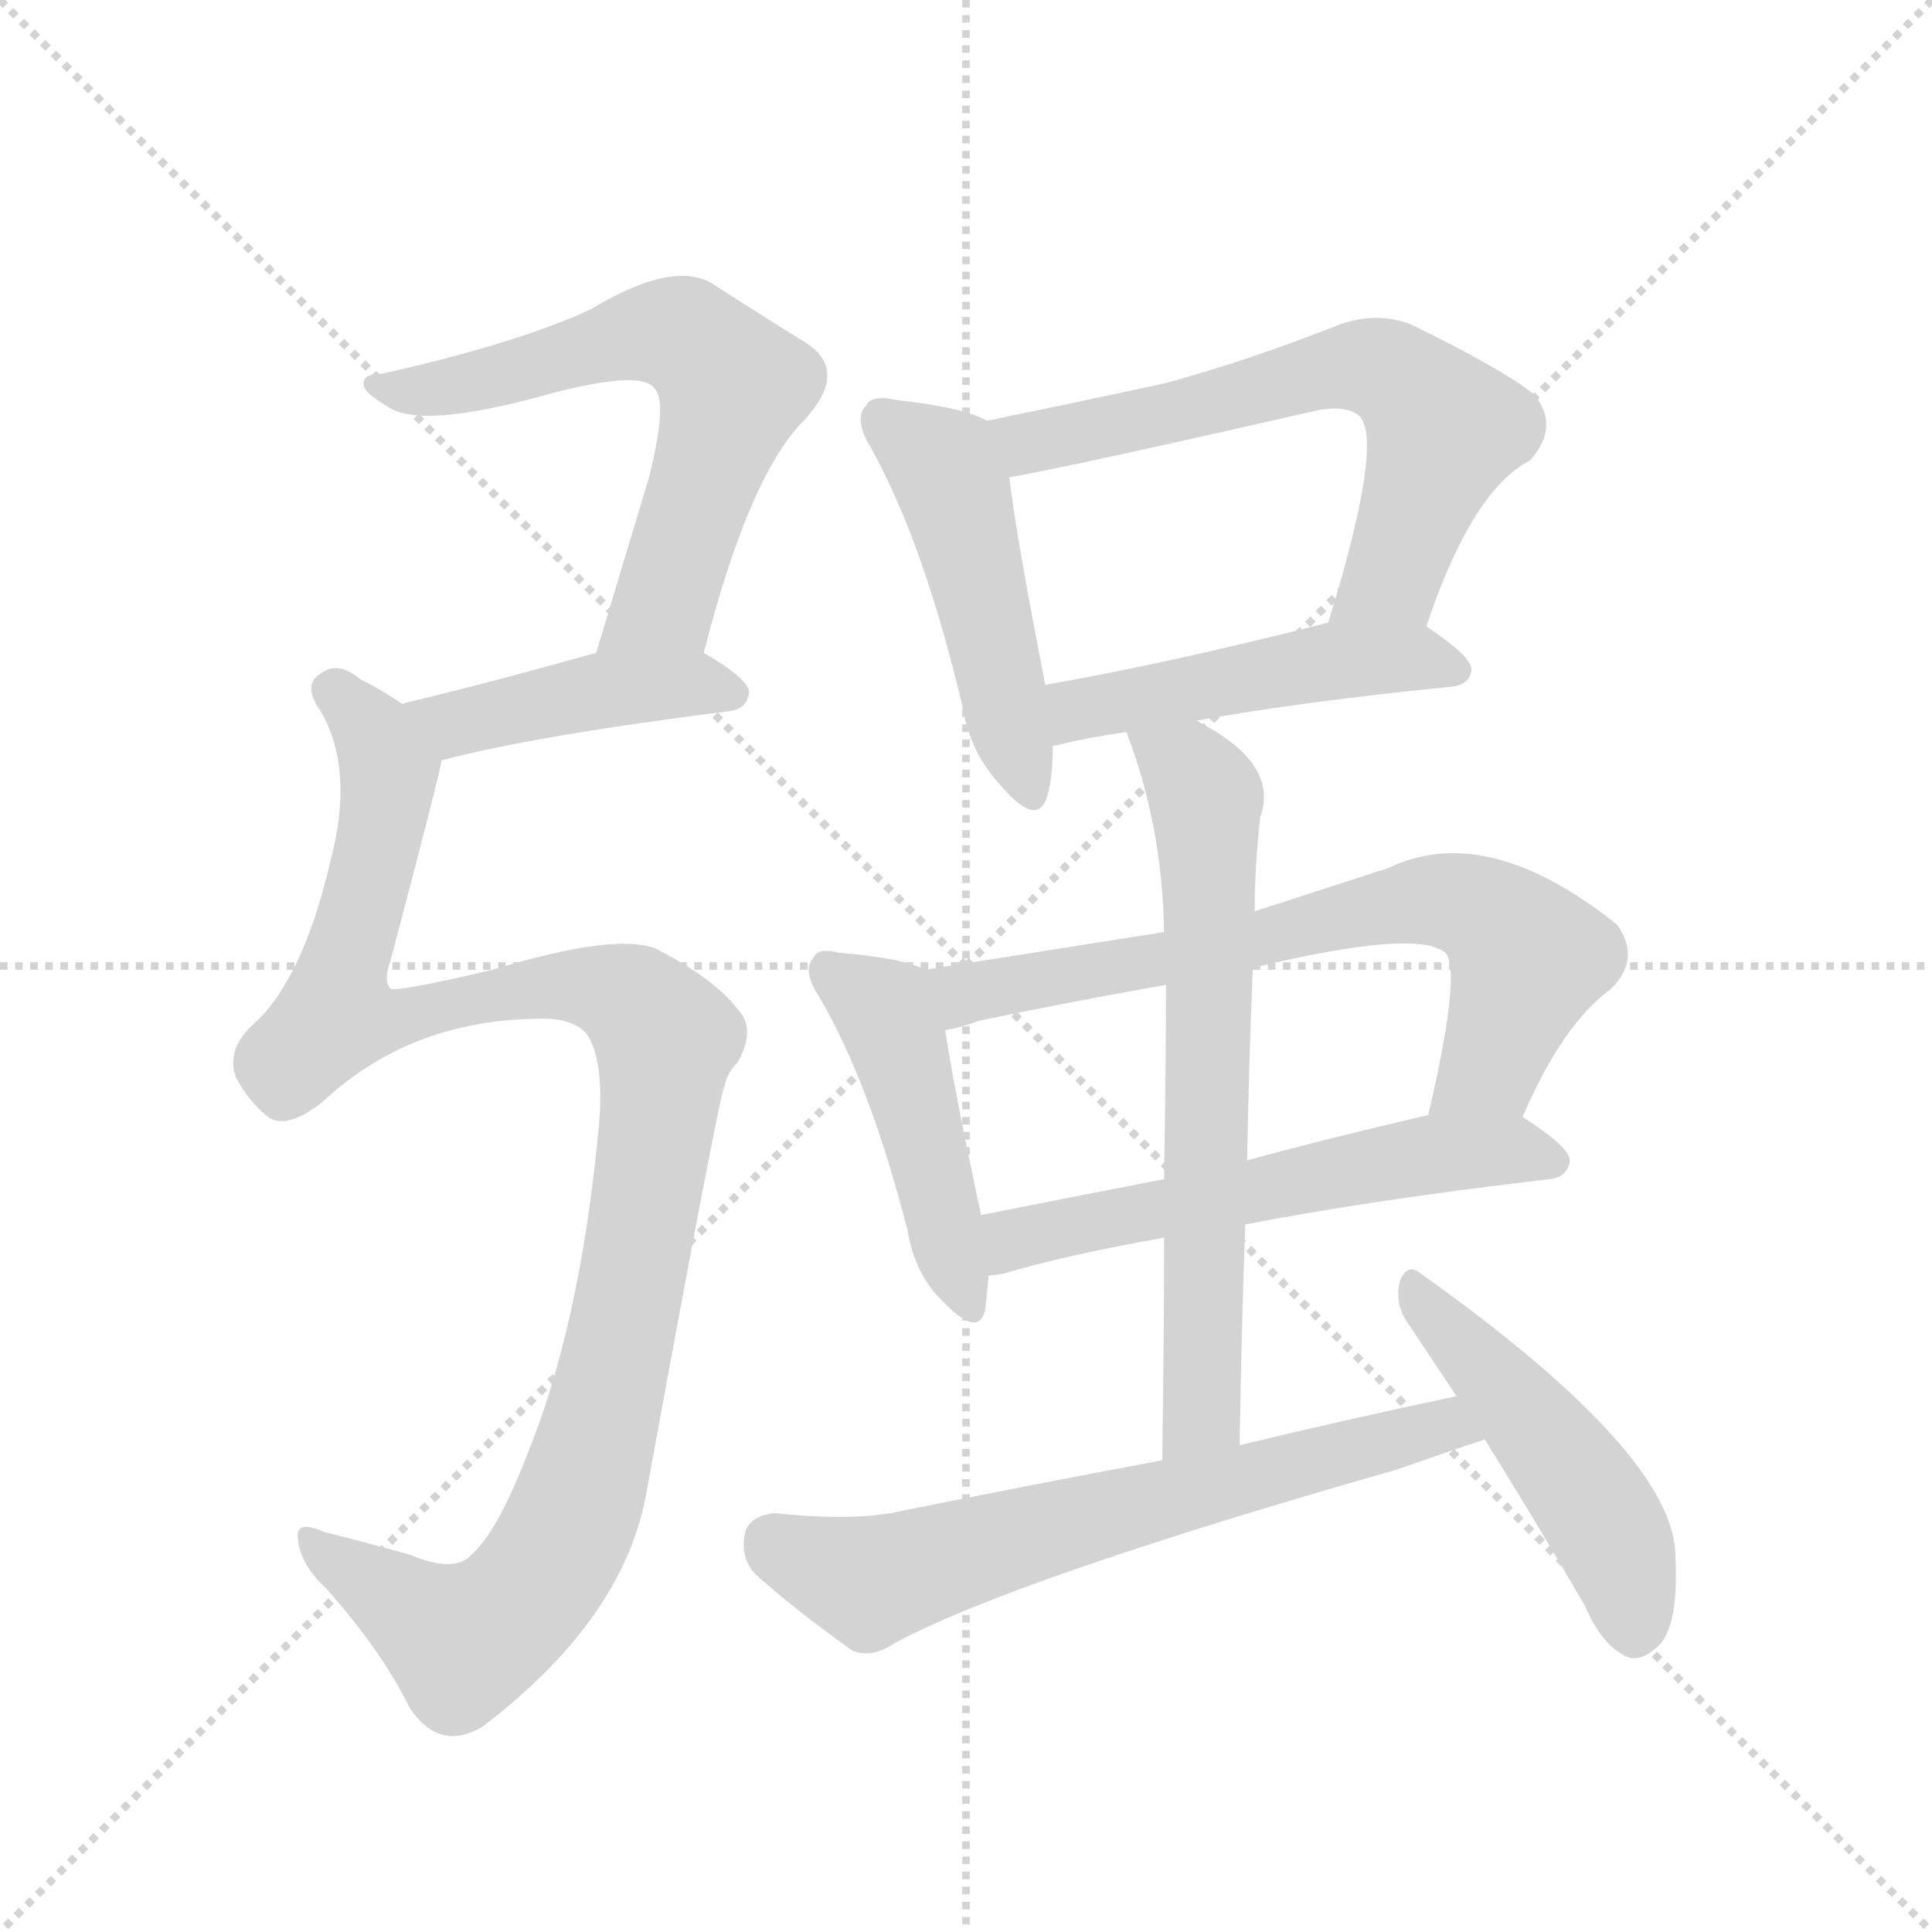
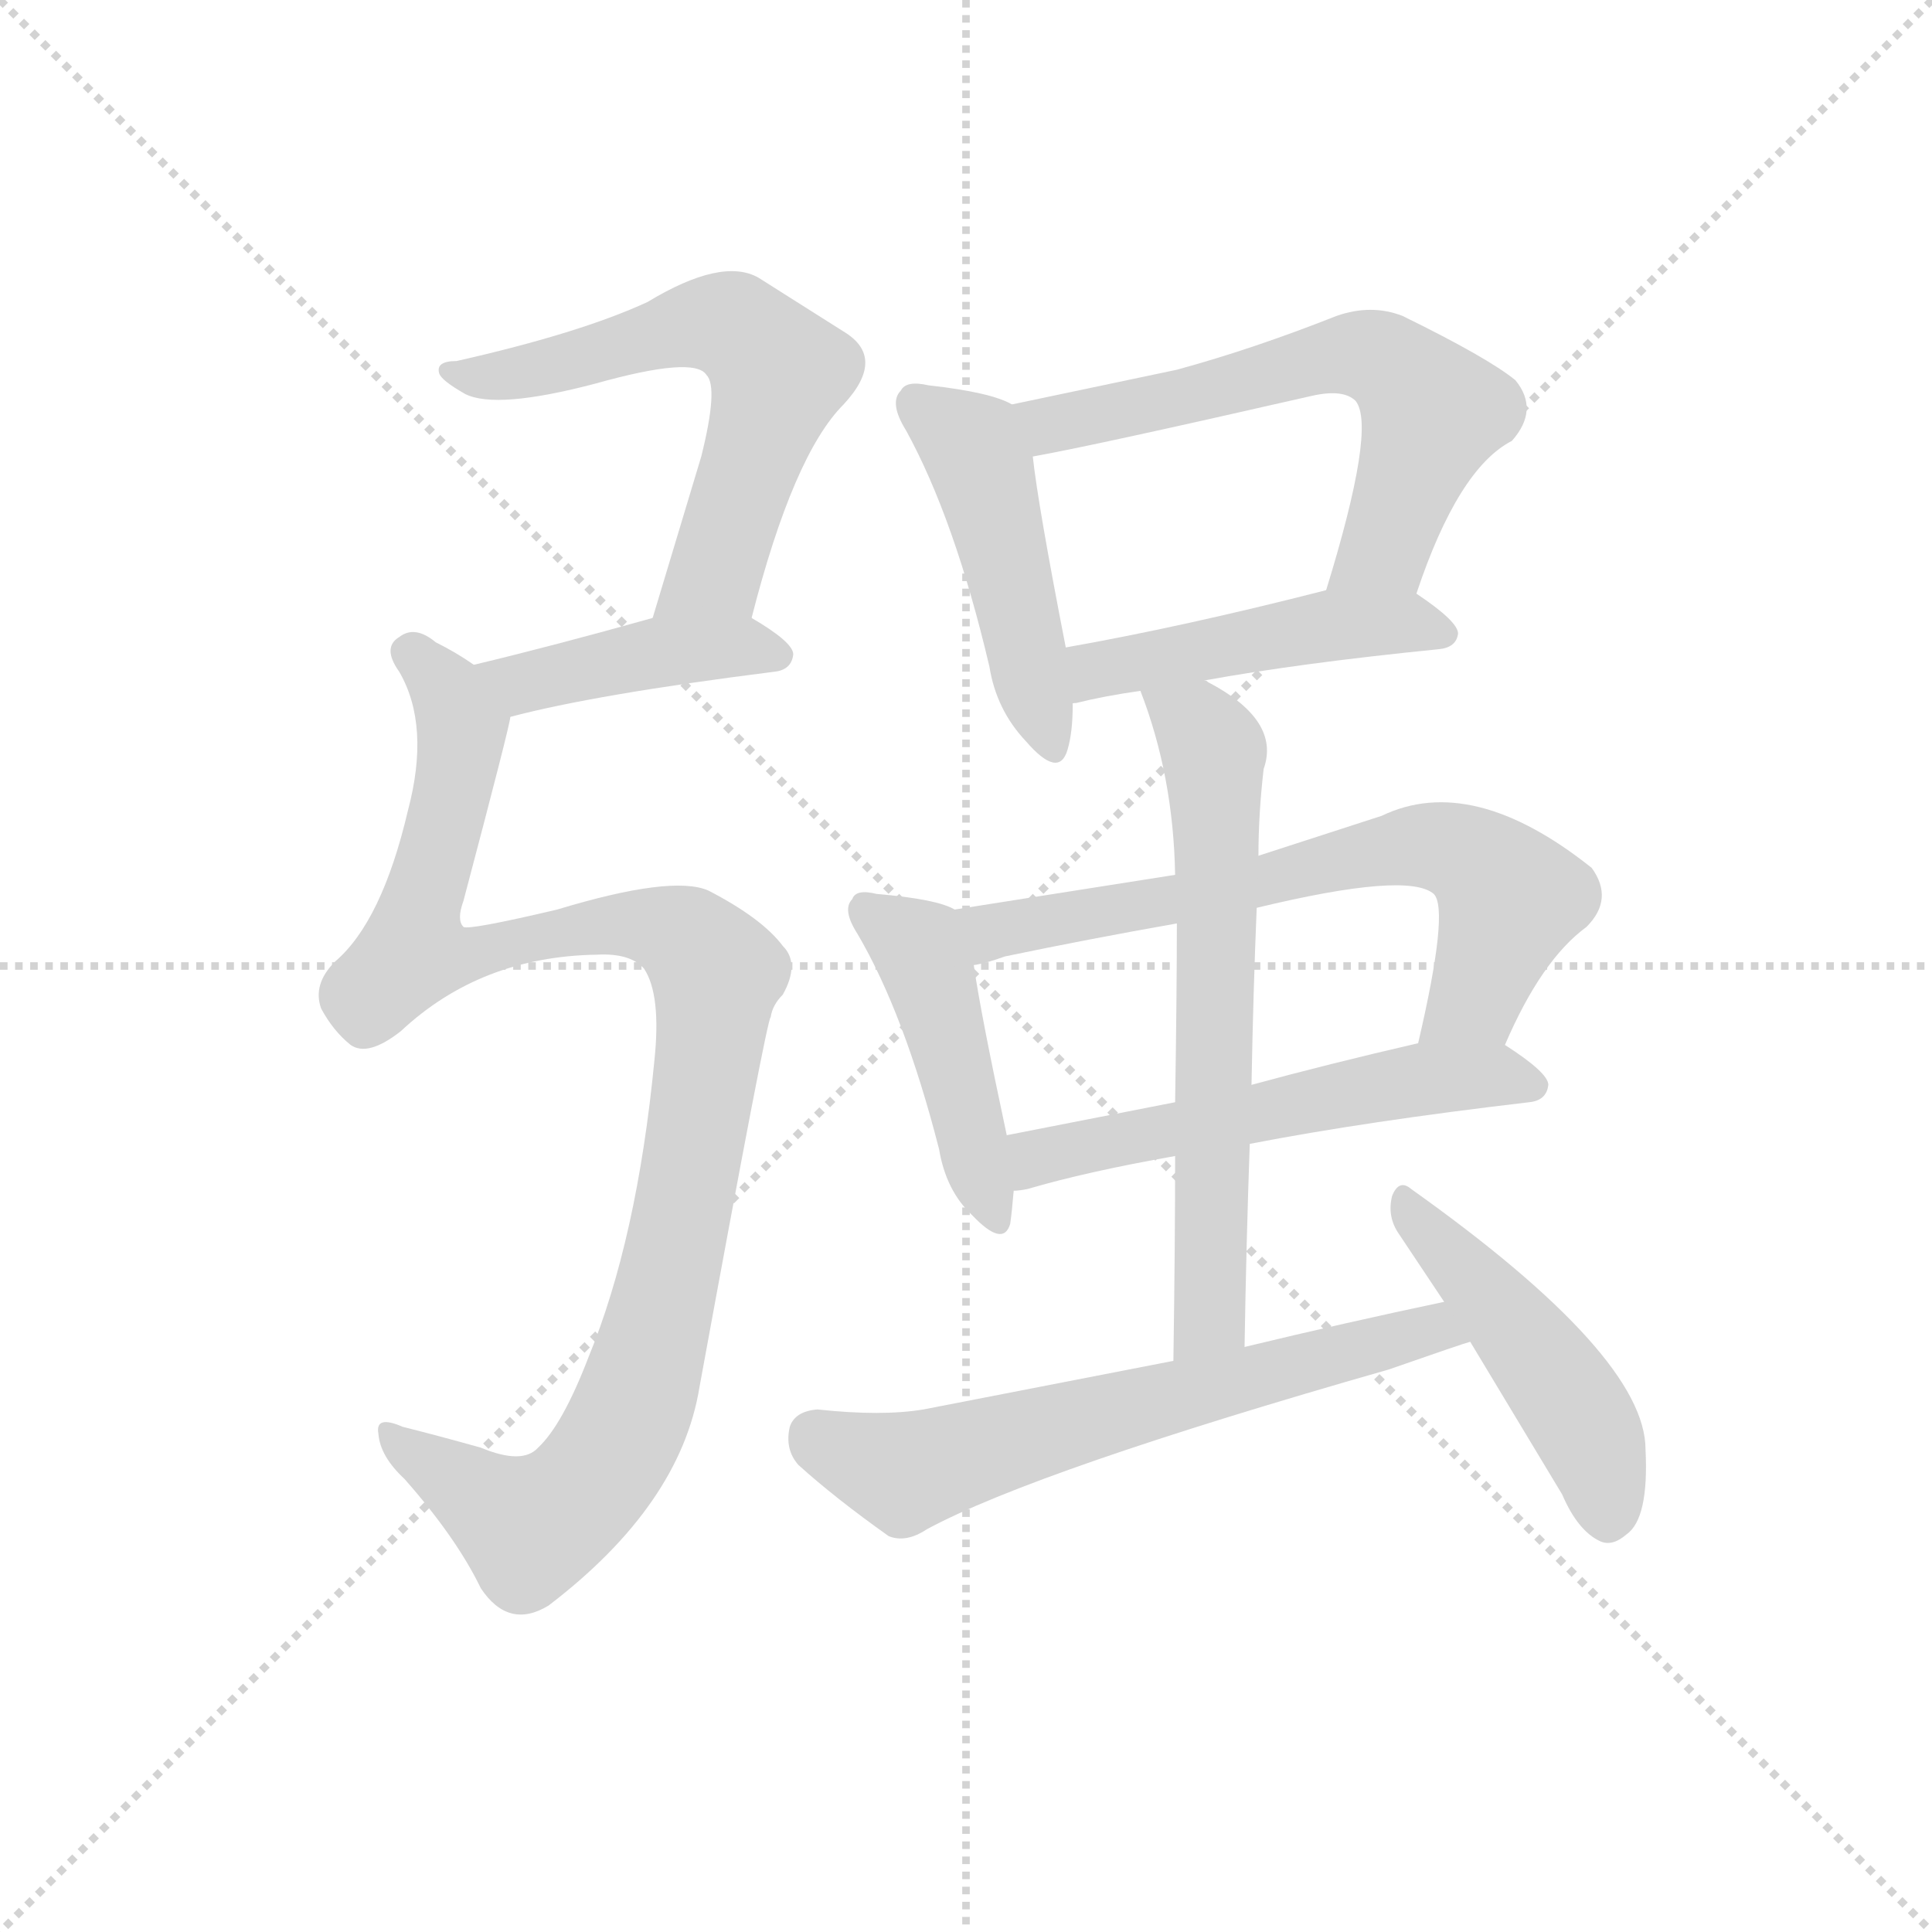
<svg xmlns="http://www.w3.org/2000/svg" version="1.1" viewBox="0 0 1024 1024">
  <g stroke="lightgray" stroke-dasharray="1,1" stroke-width="1" transform="scale(4, 4)">
    <line x1="0" y1="0" x2="256" y2="256" />
    <line x1="256" y1="0" x2="0" y2="256" />
    <line x1="128" y1="0" x2="128" y2="256" />
    <line x1="0" y1="128" x2="256" y2="128" />
  </g>
-   <g transform="scale(1, -1) translate(0, -900)">
+   <g transform="scale(0.92, -0.92) translate(60, -830)">
    <style type="text/css">
      
        @keyframes keyframes0 {
          from {
            stroke: blue;
            stroke-dashoffset: 617;
            stroke-width: 128;
          }
          67% {
            animation-timing-function: step-end;
            stroke: blue;
            stroke-dashoffset: 0;
            stroke-width: 128;
          }
          to {
            stroke: black;
            stroke-width: 1024;
          }
        }
        #make-me-a-hanzi-animation-0 {
          animation: keyframes0 0.752s both;
          animation-delay: 0s;
          animation-timing-function: linear;
        }
      
        @keyframes keyframes1 {
          from {
            stroke: blue;
            stroke-dashoffset: 426;
            stroke-width: 128;
          }
          58% {
            animation-timing-function: step-end;
            stroke: blue;
            stroke-dashoffset: 0;
            stroke-width: 128;
          }
          to {
            stroke: black;
            stroke-width: 1024;
          }
        }
        #make-me-a-hanzi-animation-1 {
          animation: keyframes1 0.597s both;
          animation-delay: 0.752s;
          animation-timing-function: linear;
        }
      
        @keyframes keyframes2 {
          from {
            stroke: blue;
            stroke-dashoffset: 1069;
            stroke-width: 128;
          }
          78% {
            animation-timing-function: step-end;
            stroke: blue;
            stroke-dashoffset: 0;
            stroke-width: 128;
          }
          to {
            stroke: black;
            stroke-width: 1024;
          }
        }
        #make-me-a-hanzi-animation-2 {
          animation: keyframes2 1.12s both;
          animation-delay: 1.349s;
          animation-timing-function: linear;
        }
      
        @keyframes keyframes3 {
          from {
            stroke: blue;
            stroke-dashoffset: 471;
            stroke-width: 128;
          }
          61% {
            animation-timing-function: step-end;
            stroke: blue;
            stroke-dashoffset: 0;
            stroke-width: 128;
          }
          to {
            stroke: black;
            stroke-width: 1024;
          }
        }
        #make-me-a-hanzi-animation-3 {
          animation: keyframes3 0.633s both;
          animation-delay: 2.469s;
          animation-timing-function: linear;
        }
      
        @keyframes keyframes4 {
          from {
            stroke: blue;
            stroke-dashoffset: 621;
            stroke-width: 128;
          }
          67% {
            animation-timing-function: step-end;
            stroke: blue;
            stroke-dashoffset: 0;
            stroke-width: 128;
          }
          to {
            stroke: black;
            stroke-width: 1024;
          }
        }
        #make-me-a-hanzi-animation-4 {
          animation: keyframes4 0.755s both;
          animation-delay: 3.102s;
          animation-timing-function: linear;
        }
      
        @keyframes keyframes5 {
          from {
            stroke: blue;
            stroke-dashoffset: 472;
            stroke-width: 128;
          }
          61% {
            animation-timing-function: step-end;
            stroke: blue;
            stroke-dashoffset: 0;
            stroke-width: 128;
          }
          to {
            stroke: black;
            stroke-width: 1024;
          }
        }
        #make-me-a-hanzi-animation-5 {
          animation: keyframes5 0.634s both;
          animation-delay: 3.857s;
          animation-timing-function: linear;
        }
      
        @keyframes keyframes6 {
          from {
            stroke: blue;
            stroke-dashoffset: 451;
            stroke-width: 128;
          }
          59% {
            animation-timing-function: step-end;
            stroke: blue;
            stroke-dashoffset: 0;
            stroke-width: 128;
          }
          to {
            stroke: black;
            stroke-width: 1024;
          }
        }
        #make-me-a-hanzi-animation-6 {
          animation: keyframes6 0.617s both;
          animation-delay: 4.492s;
          animation-timing-function: linear;
        }
      
        @keyframes keyframes7 {
          from {
            stroke: blue;
            stroke-dashoffset: 678;
            stroke-width: 128;
          }
          69% {
            animation-timing-function: step-end;
            stroke: blue;
            stroke-dashoffset: 0;
            stroke-width: 128;
          }
          to {
            stroke: black;
            stroke-width: 1024;
          }
        }
        #make-me-a-hanzi-animation-7 {
          animation: keyframes7 0.802s both;
          animation-delay: 5.109s;
          animation-timing-function: linear;
        }
      
        @keyframes keyframes8 {
          from {
            stroke: blue;
-             stroke-dashoffset: 564;
+             stroke-dashoffset: 563;
            stroke-width: 128;
          }
          65% {
            animation-timing-function: step-end;
            stroke: blue;
            stroke-dashoffset: 0;
            stroke-width: 128;
          }
          to {
            stroke: black;
            stroke-width: 1024;
          }
        }
        #make-me-a-hanzi-animation-8 {
-           animation: keyframes8 0.709s both;
+           animation: keyframes8 0.708s both;
          animation-delay: 5.91s;
          animation-timing-function: linear;
        }
      
        @keyframes keyframes9 {
          from {
            stroke: blue;
            stroke-dashoffset: 652;
            stroke-width: 128;
          }
          68% {
            animation-timing-function: step-end;
            stroke: blue;
            stroke-dashoffset: 0;
            stroke-width: 128;
          }
          to {
            stroke: black;
            stroke-width: 1024;
          }
        }
        #make-me-a-hanzi-animation-9 {
          animation: keyframes9 0.781s both;
-           animation-delay: 6.619s;
+           animation-delay: 6.618s;
          animation-timing-function: linear;
        }
      
        @keyframes keyframes10 {
          from {
            stroke: blue;
            stroke-dashoffset: 644;
            stroke-width: 128;
          }
          68% {
            animation-timing-function: step-end;
            stroke: blue;
            stroke-dashoffset: 0;
            stroke-width: 128;
          }
          to {
            stroke: black;
            stroke-width: 1024;
          }
        }
        #make-me-a-hanzi-animation-10 {
          animation: keyframes10 0.774s both;
-           animation-delay: 7.4s;
+           animation-delay: 7.399s;
          animation-timing-function: linear;
        }
      
        @keyframes keyframes11 {
          from {
            stroke: blue;
            stroke-dashoffset: 473;
            stroke-width: 128;
          }
          61% {
            animation-timing-function: step-end;
            stroke: blue;
            stroke-dashoffset: 0;
            stroke-width: 128;
          }
          to {
            stroke: black;
            stroke-width: 1024;
          }
        }
        #make-me-a-hanzi-animation-11 {
          animation: keyframes11 0.635s both;
-           animation-delay: 8.174s;
+           animation-delay: 8.173s;
          animation-timing-function: linear;
        }
      
    </style>
-     <path d="M 373 554 Q 397 648 426 677 Q 451 704 426 719 Q 405 732 377 750 Q 356 762 313 736 Q 274 718 203 702 Q 191 702 193 695 Q 194 691 208 683 Q 226 674 283 689 Q 340 705 347 694 Q 354 687 344 647 Q 331 604 316 554 C 307 525 365 525 373 554 Z" fill="lightgray" />
-     <path d="M 234 497 Q 283 510 386 523 Q 396 524 397 533 Q 397 540 373 554 C 355 565 345 562 316 554 Q 259 538 213 527 C 184 520 205 490 234 497 Z" fill="lightgray" />
-     <path d="M 284 360 Q 303 361 311 352 Q 321 337 317 299 Q 307 196 279 128 Q 264 89 250 76 Q 241 66 217 76 Q 192 83 172 88 Q 156 95 158 84 Q 159 71 173 58 Q 203 24 217 -5 Q 233 -29 256 -15 Q 332 43 343 111 Q 382 324 384 324 Q 385 331 391 337 Q 401 355 391 365 Q 379 381 348 397 Q 327 406 261 386 Q 210 374 207 376 Q 203 380 207 391 Q 234 493 234 497 C 238 512 238 512 213 527 Q 203 534 191 540 Q 179 550 170 543 Q 160 537 170 523 Q 188 492 175 443 Q 160 379 133 356 Q 120 343 125 329 Q 132 316 142 308 Q 152 301 171 316 Q 217 359 284 360 Z" fill="lightgray" />
-     <path d="M 523 677 Q 511 684 475 688 Q 462 691 459 685 Q 452 678 462 662 Q 490 611 510 526 Q 514 501 531 483 Q 550 461 555 478 Q 558 488 558 504 L 554 537 Q 538 619 535 647 C 532 673 532 673 523 677 Z" fill="lightgray" />
-     <path d="M 756 568 Q 780 640 811 656 Q 827 674 813 691 Q 797 704 748 728 Q 730 735 710 728 Q 662 709 618 697 Q 572 687 523 677 C 494 671 506 641 535 647 Q 569 653 696 682 Q 714 686 721 679 Q 733 664 704 570 C 695 541 746 540 756 568 Z" fill="lightgray" />
-     <path d="M 634 518 Q 689 528 769 536 Q 779 537 780 545 Q 780 552 756 568 C 740 579 733 577 704 570 Q 622 549 554 537 C 524 532 529 495 558 504 Q 557 505 560 505 Q 576 509 597 512 L 634 518 Z" fill="lightgray" />
-     <path d="M 490 386 Q 480 392 445 395 Q 433 398 431 392 Q 425 386 434 372 Q 461 326 481 248 Q 485 224 500 210 Q 518 191 522 205 Q 523 212 524 224 L 520 256 Q 505 326 501 354 C 497 383 497 383 490 386 Z" fill="lightgray" />
-     <path d="M 617 406 Q 554 396 490 386 C 460 381 472 347 501 354 Q 508 355 519 359 Q 567 369 618 378 L 664 387 Q 751 408 766 395 Q 775 386 757 309 C 750 280 795 281 807 308 Q 828 357 854 376 Q 870 392 857 410 Q 788 465 736 440 Q 699 428 665 417 L 617 406 Z" fill="lightgray" />
-     <path d="M 524 224 Q 527 224 532 225 Q 566 235 617 244 L 660 251 Q 727 264 821 275 Q 831 276 832 285 Q 832 292 807 308 C 793 317 786 316 757 309 Q 705 297 661 285 L 617 275 Q 565 265 520 256 C 491 250 494 219 524 224 Z" fill="lightgray" />
-     <path d="M 597 512 Q 616 463 617 406 L 618 378 Q 618 339 617 275 L 617 244 Q 617 193 616 126 C 616 96 656 104 657 134 Q 658 195 660 251 L 661 285 Q 662 339 664 387 L 665 417 Q 665 441 668 467 Q 678 495 636 517 Q 635 518 634 518 C 608 533 587 540 597 512 Z" fill="lightgray" />
-     <path d="M 616 126 Q 546 113 472 98 Q 448 94 411 98 Q 398 97 395 88 Q 392 75 400 66 Q 421 47 452 25 Q 462 21 474 29 Q 537 63 740 121 Q 783 136 787 137 C 816 146 801 166 772 160 Q 715 148 657 134 L 616 126 Z" fill="lightgray" />
-     <path d="M 787 137 Q 812 97 840 49 Q 849 28 862 22 Q 869 19 877 26 Q 890 35 888 75 Q 888 129 753 225 Q 746 231 742 221 Q 739 209 746 199 Q 758 181 772 160 L 787 137 Z" fill="lightgray" />
+     <path d="M 373 474 Q 397 568 426 597 Q 451 624 426 639 L 377 670 Q 356 682 313 656 Q 274 638 203 622 Q 191 622 193 615 Q 194 611 208 603 Q 226 594 283 609 Q 340 625 347 614 Q 354 607 344 567 L 316 474 C 307 445 365 445 373 474 Z" fill="lightgray" />
+     <path d="M 234 417 Q 283 430 386 443 Q 396 444 397 453 Q 397 460 373 474 C 355 485 345 482 316 474 Q 259 458 213 447 C 184 440 205 410 234 417 Z" fill="lightgray" />
+     <path d="M 284 280 Q 303 281 311 272 Q 321 257 317 219 Q 307 116 279 48 Q 264 9 250 -4 Q 241 -14 217 -4 Q 192 3 172 8 Q 156 15 158 4 Q 159 -9 173 -22 Q 203 -56 217 -85 Q 233 -109 256 -95 Q 332 -37 343 31 Q 382 244 384 244 Q 385 251 391 257 Q 401 275 391 285 Q 379 301 348 317 Q 327 326 261 306 Q 210 294 207 296 Q 203 300 207 311 Q 234 413 234 417 C 238 432 238 432 213 447 Q 203 454 191 460 Q 179 470 170 463 Q 160 457 170 443 Q 188 412 175 363 Q 160 299 133 276 Q 120 263 125 249 Q 132 236 142 228 Q 152 221 171 236 Q 217 279 284 280 Z" fill="lightgray" />
+     <path d="M 523 597 Q 511 604 475 608 Q 462 611 459 605 Q 452 598 462 582 Q 490 531 510 446 Q 514 421 531 403 Q 550 381 555 398 Q 558 408 558 424 L 554 457 Q 538 539 535 567 C 532 593 532 593 523 597 Z" fill="lightgray" />
+     <path d="M 756 488 Q 780 560 811 576 Q 827 594 813 611 Q 797 624 748 648 Q 730 655 710 648 Q 662 629 618 617 L 523 597 C 494 591 506 561 535 567 Q 569 573 696 602 Q 714 606 721 599 Q 733 584 704 490 C 695 461 746 460 756 488 Z" fill="lightgray" />
+     <path d="M 634 438 Q 689 448 769 456 Q 779 457 780 465 Q 780 472 756 488 C 740 499 733 497 704 490 Q 622 469 554 457 C 524 452 529 415 558 424 Q 557 425 560 425 Q 576 429 597 432 L 634 438 Z" fill="lightgray" />
+     <path d="M 490 306 Q 480 312 445 315 Q 433 318 431 312 Q 425 306 434 292 Q 461 246 481 168 Q 485 144 500 130 Q 518 111 522 125 Q 523 132 524 144 L 520 176 Q 505 246 501 274 C 497 303 497 303 490 306 Z" fill="lightgray" />
+     <path d="M 617 326 L 490 306 C 460 301 472 267 501 274 Q 508 275 519 279 Q 567 289 618 298 L 664 307 Q 751 328 766 315 Q 775 306 757 229 C 750 200 795 201 807 228 Q 828 277 854 296 Q 870 312 857 330 Q 788 385 736 360 L 665 337 L 617 326 Z" fill="lightgray" />
+     <path d="M 524 144 Q 527 144 532 145 Q 566 155 617 164 L 660 171 Q 727 184 821 195 Q 831 196 832 205 Q 832 212 807 228 C 793 237 786 236 757 229 Q 705 217 661 205 L 617 195 L 520 176 C 491 170 494 139 524 144 Z" fill="lightgray" />
+     <path d="M 597 432 Q 616 383 617 326 L 618 298 Q 618 259 617 195 L 617 164 Q 617 113 616 46 C 616 16 656 24 657 54 Q 658 115 660 171 L 661 205 Q 662 259 664 307 L 665 337 Q 665 361 668 387 Q 678 415 636 437 Q 635 438 634 438 C 608 453 587 460 597 432 Z" fill="lightgray" />
+     <path d="M 616 46 L 472 18 Q 448 14 411 18 Q 398 17 395 8 Q 392 -5 400 -14 Q 421 -33 452 -55 Q 462 -59 474 -51 Q 537 -17 740 41 Q 783 56 787 57 C 816 66 801 86 772 80 Q 715 68 657 54 L 616 46 Z" fill="lightgray" />
+     <path d="M 787 57 L 840 -31 Q 849 -52 862 -58 Q 869 -61 877 -54 Q 890 -45 888 -5 Q 888 49 753 145 Q 746 151 742 141 Q 739 129 746 119 L 772 80 L 787 57 Z" fill="lightgray" />
    <clipPath id="make-me-a-hanzi-clip-0">
-       <path d="M 373 554 Q 397 648 426 677 Q 451 704 426 719 Q 405 732 377 750 Q 356 762 313 736 Q 274 718 203 702 Q 191 702 193 695 Q 194 691 208 683 Q 226 674 283 689 Q 340 705 347 694 Q 354 687 344 647 Q 331 604 316 554 C 307 525 365 525 373 554 Z" />
-     </clipPath>
-     <path clip-path="url(#make-me-a-hanzi-clip-0)" d="M 200 696 L 235 694 L 346 724 L 363 722 L 379 709 L 389 695 L 352 580 L 323 560" fill="none" id="make-me-a-hanzi-animation-0" stroke-dasharray="489 978" stroke-linecap="round" />
+       <path d="M 373 474 Q 397 568 426 597 Q 451 624 426 639 L 377 670 Q 356 682 313 656 Q 274 638 203 622 Q 191 622 193 615 Q 194 611 208 603 Q 226 594 283 609 Q 340 625 347 614 Q 354 607 344 567 L 316 474 C 307 445 365 445 373 474 Z" />
+     </clipPath>
+     <path clip-path="url(#make-me-a-hanzi-clip-0)" d="M 200 616 L 235 614 L 346 644 L 362 642 L 377 630 L 389 615 L 356 511 L 351 500 L 323 479" fill="none" id="make-me-a-hanzi-animation-0" stroke-dasharray="489 978" stroke-linecap="round" />
    <clipPath id="make-me-a-hanzi-clip-1">
-       <path d="M 234 497 Q 283 510 386 523 Q 396 524 397 533 Q 397 540 373 554 C 355 565 345 562 316 554 Q 259 538 213 527 C 184 520 205 490 234 497 Z" />
-     </clipPath>
-     <path clip-path="url(#make-me-a-hanzi-clip-1)" d="M 221 525 L 246 517 L 323 535 L 366 538 L 387 533" fill="none" id="make-me-a-hanzi-animation-1" stroke-dasharray="298 596" stroke-linecap="round" />
+       <path d="M 234 417 Q 283 430 386 443 Q 396 444 397 453 Q 397 460 373 474 C 355 485 345 482 316 474 Q 259 458 213 447 C 184 440 205 410 234 417 Z" />
+     </clipPath>
+     <path clip-path="url(#make-me-a-hanzi-clip-1)" d="M 221 445 L 246 437 L 323 455 L 366 458 L 387 453" fill="none" id="make-me-a-hanzi-animation-1" stroke-dasharray="298 596" stroke-linecap="round" />
    <clipPath id="make-me-a-hanzi-clip-2">
-       <path d="M 284 360 Q 303 361 311 352 Q 321 337 317 299 Q 307 196 279 128 Q 264 89 250 76 Q 241 66 217 76 Q 192 83 172 88 Q 156 95 158 84 Q 159 71 173 58 Q 203 24 217 -5 Q 233 -29 256 -15 Q 332 43 343 111 Q 382 324 384 324 Q 385 331 391 337 Q 401 355 391 365 Q 379 381 348 397 Q 327 406 261 386 Q 210 374 207 376 Q 203 380 207 391 Q 234 493 234 497 C 238 512 238 512 213 527 Q 203 534 191 540 Q 179 550 170 543 Q 160 537 170 523 Q 188 492 175 443 Q 160 379 133 356 Q 120 343 125 329 Q 132 316 142 308 Q 152 301 171 316 Q 217 359 284 360 Z" />
-     </clipPath>
-     <path clip-path="url(#make-me-a-hanzi-clip-2)" d="M 177 533 L 199 510 L 206 487 L 178 362 L 209 359 L 252 373 L 311 377 L 336 369 L 354 348 L 323 159 L 301 91 L 283 60 L 245 30 L 167 80" fill="none" id="make-me-a-hanzi-animation-2" stroke-dasharray="941 1882" stroke-linecap="round" />
+       <path d="M 284 280 Q 303 281 311 272 Q 321 257 317 219 Q 307 116 279 48 Q 264 9 250 -4 Q 241 -14 217 -4 Q 192 3 172 8 Q 156 15 158 4 Q 159 -9 173 -22 Q 203 -56 217 -85 Q 233 -109 256 -95 Q 332 -37 343 31 Q 382 244 384 244 Q 385 251 391 257 Q 401 275 391 285 Q 379 301 348 317 Q 327 326 261 306 Q 210 294 207 296 Q 203 300 207 311 Q 234 413 234 417 C 238 432 238 432 213 447 Q 203 454 191 460 Q 179 470 170 463 Q 160 457 170 443 Q 188 412 175 363 Q 160 299 133 276 Q 120 263 125 249 Q 132 236 142 228 Q 152 221 171 236 Q 217 279 284 280 Z" />
+     </clipPath>
+     <path clip-path="url(#make-me-a-hanzi-clip-2)" d="M 177 453 L 199 430 L 206 407 L 178 282 L 209 279 L 252 293 L 311 297 L 336 289 L 354 268 L 323 79 L 301 11 L 283 -20 L 245 -50 L 167 0" fill="none" id="make-me-a-hanzi-animation-2" stroke-dasharray="941 1882" stroke-linecap="round" />
    <clipPath id="make-me-a-hanzi-clip-3">
-       <path d="M 523 677 Q 511 684 475 688 Q 462 691 459 685 Q 452 678 462 662 Q 490 611 510 526 Q 514 501 531 483 Q 550 461 555 478 Q 558 488 558 504 L 554 537 Q 538 619 535 647 C 532 673 532 673 523 677 Z" />
-     </clipPath>
-     <path clip-path="url(#make-me-a-hanzi-clip-3)" d="M 468 677 L 495 658 L 506 639 L 543 483" fill="none" id="make-me-a-hanzi-animation-3" stroke-dasharray="343 686" stroke-linecap="round" />
+       <path d="M 523 597 Q 511 604 475 608 Q 462 611 459 605 Q 452 598 462 582 Q 490 531 510 446 Q 514 421 531 403 Q 550 381 555 398 Q 558 408 558 424 L 554 457 Q 538 539 535 567 C 532 593 532 593 523 597 Z" />
+     </clipPath>
+     <path clip-path="url(#make-me-a-hanzi-clip-3)" d="M 468 597 L 495 578 L 506 559 L 543 403" fill="none" id="make-me-a-hanzi-animation-3" stroke-dasharray="343 686" stroke-linecap="round" />
    <clipPath id="make-me-a-hanzi-clip-4">
-       <path d="M 756 568 Q 780 640 811 656 Q 827 674 813 691 Q 797 704 748 728 Q 730 735 710 728 Q 662 709 618 697 Q 572 687 523 677 C 494 671 506 641 535 647 Q 569 653 696 682 Q 714 686 721 679 Q 733 664 704 570 C 695 541 746 540 756 568 Z" />
-     </clipPath>
-     <path clip-path="url(#make-me-a-hanzi-clip-4)" d="M 531 674 L 552 666 L 711 706 L 735 703 L 765 672 L 737 594 L 711 582" fill="none" id="make-me-a-hanzi-animation-4" stroke-dasharray="493 986" stroke-linecap="round" />
+       <path d="M 756 488 Q 780 560 811 576 Q 827 594 813 611 Q 797 624 748 648 Q 730 655 710 648 Q 662 629 618 617 L 523 597 C 494 591 506 561 535 567 Q 569 573 696 602 Q 714 606 721 599 Q 733 584 704 490 C 695 461 746 460 756 488 Z" />
+     </clipPath>
+     <path clip-path="url(#make-me-a-hanzi-clip-4)" d="M 531 594 L 552 586 L 711 626 L 735 623 L 765 592 L 737 514 L 711 502" fill="none" id="make-me-a-hanzi-animation-4" stroke-dasharray="493 986" stroke-linecap="round" />
    <clipPath id="make-me-a-hanzi-clip-5">
-       <path d="M 634 518 Q 689 528 769 536 Q 779 537 780 545 Q 780 552 756 568 C 740 579 733 577 704 570 Q 622 549 554 537 C 524 532 529 495 558 504 Q 557 505 560 505 Q 576 509 597 512 L 634 518 Z" />
-     </clipPath>
-     <path clip-path="url(#make-me-a-hanzi-clip-5)" d="M 564 512 L 578 526 L 701 549 L 749 552 L 771 544" fill="none" id="make-me-a-hanzi-animation-5" stroke-dasharray="344 688" stroke-linecap="round" />
+       <path d="M 634 438 Q 689 448 769 456 Q 779 457 780 465 Q 780 472 756 488 C 740 499 733 497 704 490 Q 622 469 554 457 C 524 452 529 415 558 424 Q 557 425 560 425 Q 576 429 597 432 L 634 438 Z" />
+     </clipPath>
+     <path clip-path="url(#make-me-a-hanzi-clip-5)" d="M 564 432 L 578 446 L 701 469 L 749 472 L 771 464" fill="none" id="make-me-a-hanzi-animation-5" stroke-dasharray="344 688" stroke-linecap="round" />
    <clipPath id="make-me-a-hanzi-clip-6">
-       <path d="M 490 386 Q 480 392 445 395 Q 433 398 431 392 Q 425 386 434 372 Q 461 326 481 248 Q 485 224 500 210 Q 518 191 522 205 Q 523 212 524 224 L 520 256 Q 505 326 501 354 C 497 383 497 383 490 386 Z" />
-     </clipPath>
-     <path clip-path="url(#make-me-a-hanzi-clip-6)" d="M 440 385 L 470 361 L 512 210" fill="none" id="make-me-a-hanzi-animation-6" stroke-dasharray="323 646" stroke-linecap="round" />
+       <path d="M 490 306 Q 480 312 445 315 Q 433 318 431 312 Q 425 306 434 292 Q 461 246 481 168 Q 485 144 500 130 Q 518 111 522 125 Q 523 132 524 144 L 520 176 Q 505 246 501 274 C 497 303 497 303 490 306 Z" />
+     </clipPath>
+     <path clip-path="url(#make-me-a-hanzi-clip-6)" d="M 440 305 L 470 281 L 512 130" fill="none" id="make-me-a-hanzi-animation-6" stroke-dasharray="323 646" stroke-linecap="round" />
    <clipPath id="make-me-a-hanzi-clip-7">
-       <path d="M 617 406 Q 554 396 490 386 C 460 381 472 347 501 354 Q 508 355 519 359 Q 567 369 618 378 L 664 387 Q 751 408 766 395 Q 775 386 757 309 C 750 280 795 281 807 308 Q 828 357 854 376 Q 870 392 857 410 Q 788 465 736 440 Q 699 428 665 417 L 617 406 Z" />
-     </clipPath>
-     <path clip-path="url(#make-me-a-hanzi-clip-7)" d="M 498 383 L 508 374 L 537 377 L 673 402 L 734 420 L 770 422 L 791 414 L 809 389 L 789 334 L 763 320" fill="none" id="make-me-a-hanzi-animation-7" stroke-dasharray="550 1100" stroke-linecap="round" />
+       <path d="M 617 326 L 490 306 C 460 301 472 267 501 274 Q 508 275 519 279 Q 567 289 618 298 L 664 307 Q 751 328 766 315 Q 775 306 757 229 C 750 200 795 201 807 228 Q 828 277 854 296 Q 870 312 857 330 Q 788 385 736 360 L 665 337 L 617 326 Z" />
+     </clipPath>
+     <path clip-path="url(#make-me-a-hanzi-clip-7)" d="M 498 303 L 508 294 L 537 297 L 673 322 L 735 340 L 770 342 L 791 334 L 809 309 L 789 254 L 763 240" fill="none" id="make-me-a-hanzi-animation-7" stroke-dasharray="550 1100" stroke-linecap="round" />
    <clipPath id="make-me-a-hanzi-clip-8">
-       <path d="M 524 224 Q 527 224 532 225 Q 566 235 617 244 L 660 251 Q 727 264 821 275 Q 831 276 832 285 Q 832 292 807 308 C 793 317 786 316 757 309 Q 705 297 661 285 L 617 275 Q 565 265 520 256 C 491 250 494 219 524 224 Z" />
-     </clipPath>
-     <path clip-path="url(#make-me-a-hanzi-clip-8)" d="M 527 230 L 543 245 L 754 288 L 805 291 L 823 284" fill="none" id="make-me-a-hanzi-animation-8" stroke-dasharray="436 872" stroke-linecap="round" />
+       <path d="M 524 144 Q 527 144 532 145 Q 566 155 617 164 L 660 171 Q 727 184 821 195 Q 831 196 832 205 Q 832 212 807 228 C 793 237 786 236 757 229 Q 705 217 661 205 L 617 195 L 520 176 C 491 170 494 139 524 144 Z" />
+     </clipPath>
+     <path clip-path="url(#make-me-a-hanzi-clip-8)" d="M 527 150 L 544 165 L 754 208 L 805 211 L 823 204" fill="none" id="make-me-a-hanzi-animation-8" stroke-dasharray="435 870" stroke-linecap="round" />
    <clipPath id="make-me-a-hanzi-clip-9">
-       <path d="M 597 512 Q 616 463 617 406 L 618 378 Q 618 339 617 275 L 617 244 Q 617 193 616 126 C 616 96 656 104 657 134 Q 658 195 660 251 L 661 285 Q 662 339 664 387 L 665 417 Q 665 441 668 467 Q 678 495 636 517 Q 635 518 634 518 C 608 533 587 540 597 512 Z" />
-     </clipPath>
-     <path clip-path="url(#make-me-a-hanzi-clip-9)" d="M 604 507 L 632 491 L 640 463 L 638 157 L 621 134" fill="none" id="make-me-a-hanzi-animation-9" stroke-dasharray="524 1048" stroke-linecap="round" />
+       <path d="M 597 432 Q 616 383 617 326 L 618 298 Q 618 259 617 195 L 617 164 Q 617 113 616 46 C 616 16 656 24 657 54 Q 658 115 660 171 L 661 205 Q 662 259 664 307 L 665 337 Q 665 361 668 387 Q 678 415 636 437 Q 635 438 634 438 C 608 453 587 460 597 432 Z" />
+     </clipPath>
+     <path clip-path="url(#make-me-a-hanzi-clip-9)" d="M 604 427 L 632 411 L 640 383 L 638 77 L 621 54" fill="none" id="make-me-a-hanzi-animation-9" stroke-dasharray="524 1048" stroke-linecap="round" />
    <clipPath id="make-me-a-hanzi-clip-10">
-       <path d="M 616 126 Q 546 113 472 98 Q 448 94 411 98 Q 398 97 395 88 Q 392 75 400 66 Q 421 47 452 25 Q 462 21 474 29 Q 537 63 740 121 Q 783 136 787 137 C 816 146 801 166 772 160 Q 715 148 657 134 L 616 126 Z" />
-     </clipPath>
-     <path clip-path="url(#make-me-a-hanzi-clip-10)" d="M 410 82 L 461 62 L 753 142 L 783 142" fill="none" id="make-me-a-hanzi-animation-10" stroke-dasharray="516 1032" stroke-linecap="round" />
+       <path d="M 616 46 L 472 18 Q 448 14 411 18 Q 398 17 395 8 Q 392 -5 400 -14 Q 421 -33 452 -55 Q 462 -59 474 -51 Q 537 -17 740 41 Q 783 56 787 57 C 816 66 801 86 772 80 Q 715 68 657 54 L 616 46 Z" />
+     </clipPath>
+     <path clip-path="url(#make-me-a-hanzi-clip-10)" d="M 410 2 L 461 -18 L 753 62 L 783 62" fill="none" id="make-me-a-hanzi-animation-10" stroke-dasharray="516 1032" stroke-linecap="round" />
    <clipPath id="make-me-a-hanzi-clip-11">
-       <path d="M 787 137 Q 812 97 840 49 Q 849 28 862 22 Q 869 19 877 26 Q 890 35 888 75 Q 888 129 753 225 Q 746 231 742 221 Q 739 209 746 199 Q 758 181 772 160 L 787 137 Z" />
-     </clipPath>
-     <path clip-path="url(#make-me-a-hanzi-clip-11)" d="M 750 215 L 840 109 L 862 66 L 866 37" fill="none" id="make-me-a-hanzi-animation-11" stroke-dasharray="345 690" stroke-linecap="round" />
+       <path d="M 787 57 L 840 -31 Q 849 -52 862 -58 Q 869 -61 877 -54 Q 890 -45 888 -5 Q 888 49 753 145 Q 746 151 742 141 Q 739 129 746 119 L 772 80 L 787 57 Z" />
+     </clipPath>
+     <path clip-path="url(#make-me-a-hanzi-clip-11)" d="M 750 135 L 846 20 L 862 -14 L 866 -43" fill="none" id="make-me-a-hanzi-animation-11" stroke-dasharray="345 690" stroke-linecap="round" />
  </g>
</svg>
